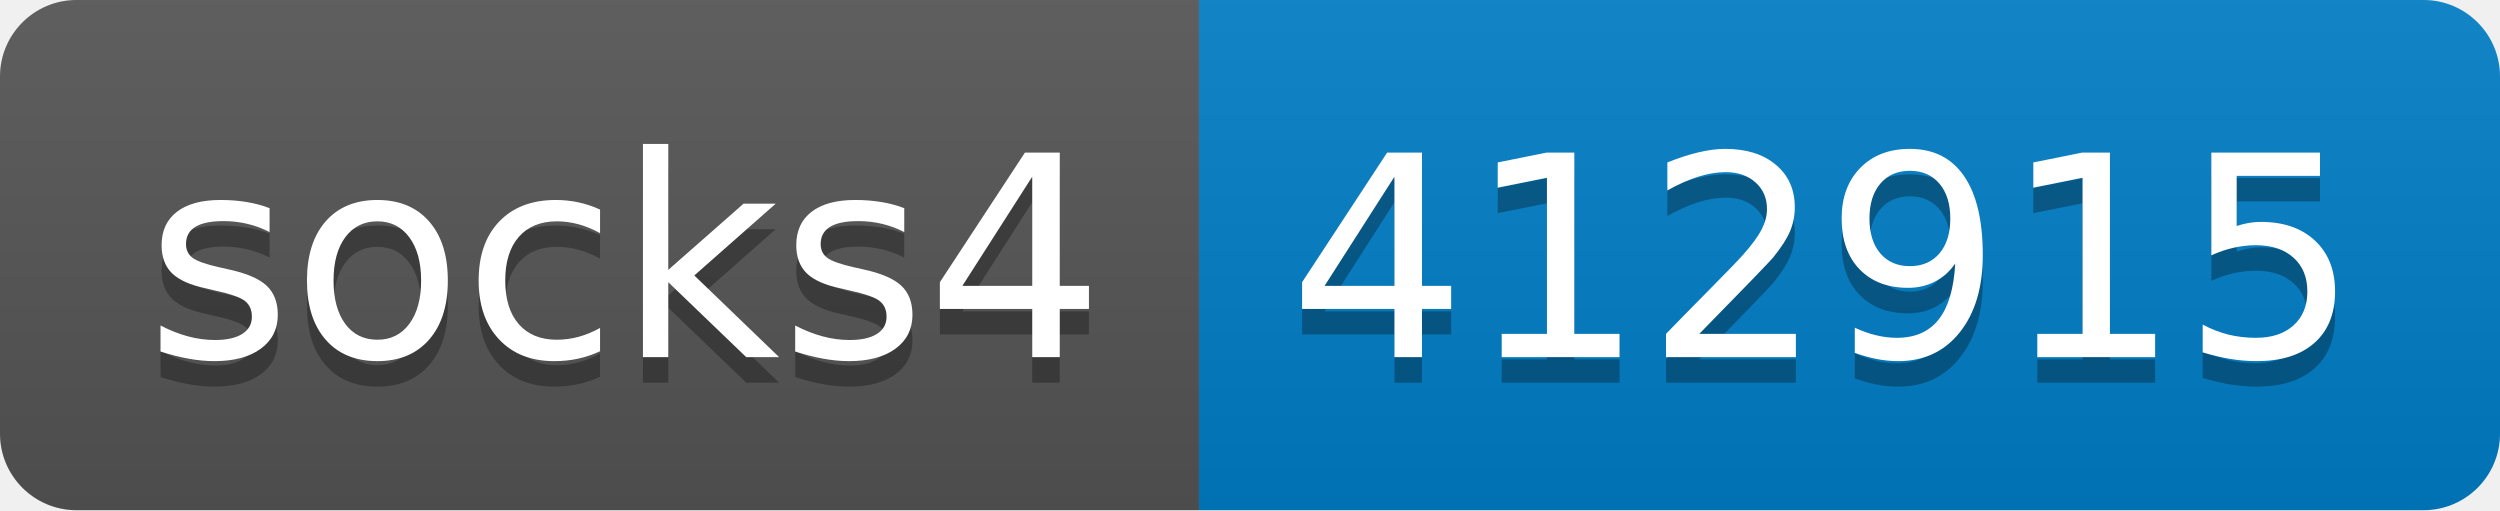
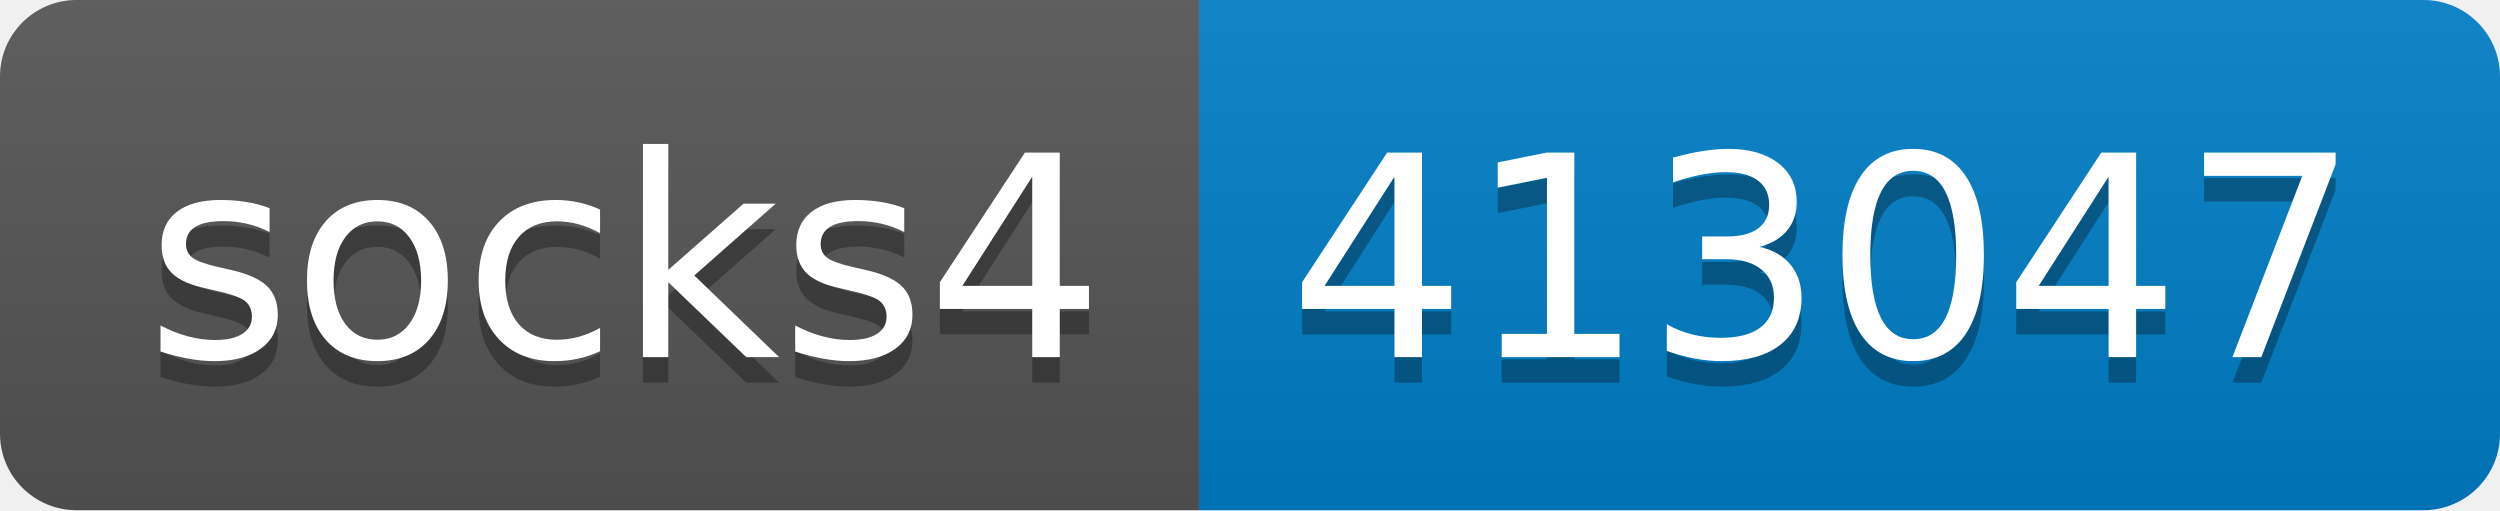
- <svg xmlns="http://www.w3.org/2000/svg" width="98" height="20" role="img" aria-label="socks4: 412915">
+ <svg xmlns="http://www.w3.org/2000/svg" width="98" height="20" role="img" aria-label="socks4: 413047">
  <linearGradient id="s" x2="0" y2="100%">
    <stop offset="0" stop-color="#bbb" stop-opacity=".1" />
    <stop offset="1" stop-opacity=".1" />
  </linearGradient>
  <clipPath id="r">
    <rect width="98" height="20" rx="3" fill="#fff" />
  </clipPath>
  <g clip-path="url(#r)">
    <rect width="47" height="20" fill="#555" />
    <rect x="47" width="51" height="20" fill="#007ec6" />
    <rect width="98" height="20" fill="url(#s)" />
  </g>
  <g fill="#fff" text-anchor="middle" font-family="Verdana,Geneva,DejaVu Sans,sans-serif" text-rendering="geometricPrecision" font-size="110">
    <text aria-hidden="true" x="245" y="150" fill="#010101" fill-opacity=".3" transform="scale(.1)" textLength="370">socks4</text>
    <text x="245" y="140" transform="scale(.1)" fill="#fff" textLength="370">socks4</text>
-     <text aria-hidden="true" x="715" y="150" fill="#010101" fill-opacity=".3" transform="scale(.1)" textLength="410">412915</text>
-     <text x="715" y="140" transform="scale(.1)" fill="#fff" textLength="410">412915</text>
+     <text aria-hidden="true" x="715" y="150" fill="#010101" fill-opacity=".3" transform="scale(.1)" textLength="410">413047</text>
+     <text x="715" y="140" transform="scale(.1)" fill="#fff" textLength="410">413047</text>
  </g>
</svg>
